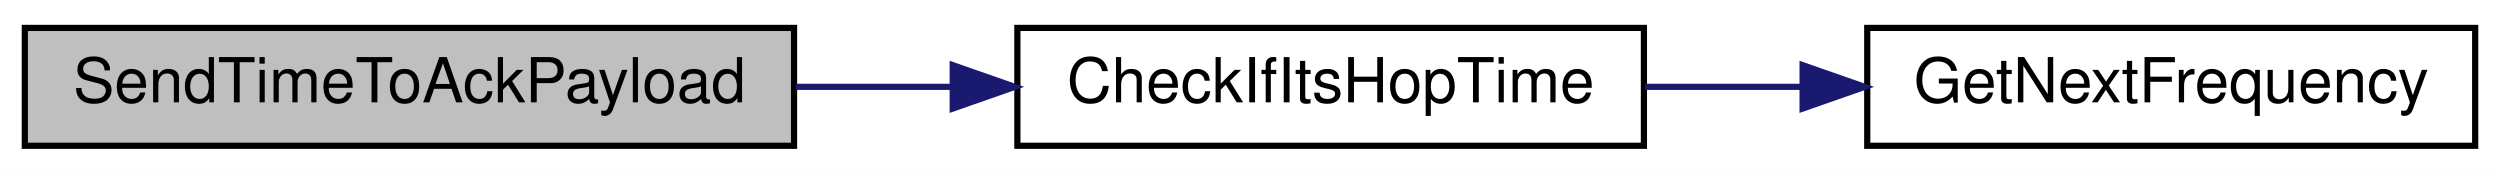
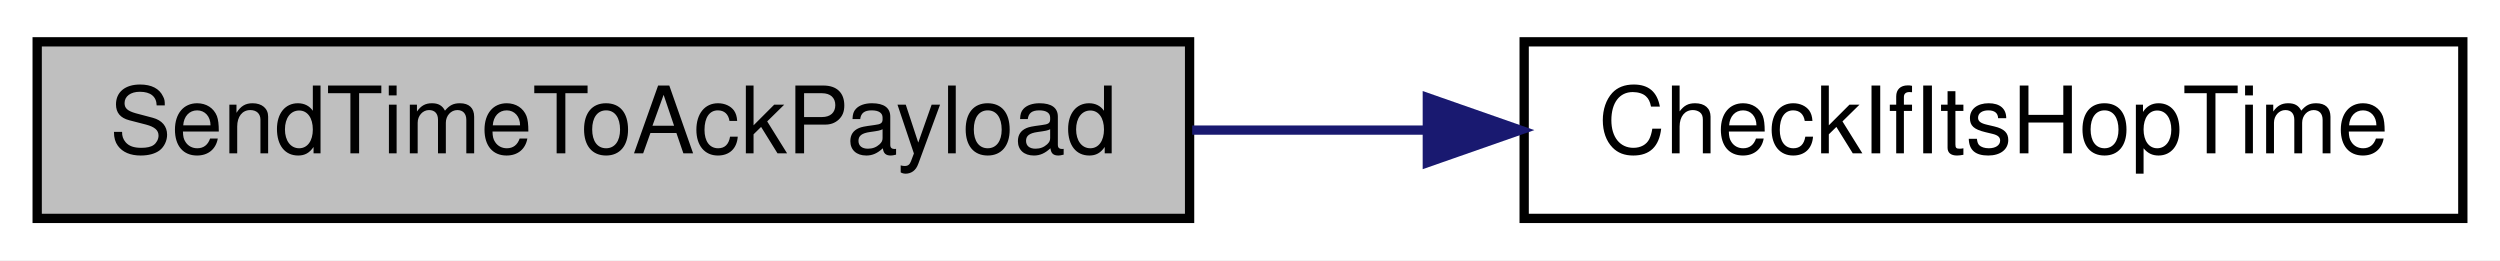
- <svg xmlns="http://www.w3.org/2000/svg" xmlns:xlink="http://www.w3.org/1999/xlink" width="403pt" height="28pt" viewBox="0.00 0.00 403.00 28.00">
+ <svg xmlns="http://www.w3.org/2000/svg" xmlns:xlink="http://www.w3.org/1999/xlink" width="269pt" height="28pt" viewBox="0.00 0.00 269.00 28.00">
  <g id="graph0" class="graph" transform="scale(1 1) rotate(0) translate(4 24)">
-     <polygon fill="white" stroke="transparent" points="-4,4 -4,-24 399,-24 399,4 -4,4" />
+     <polygon fill="white" stroke="transparent" points="-4,4 -4,-24 265,-24 265,4 -4,4" />
    <g id="node1" class="node">
      <g id="a_node1">
        <a xlink:title=" ">
          <polygon fill="#bfbfbf" stroke="black" points="0,-0.5 0,-19.5 124,-19.5 124,-0.5 0,-0.5" />
          <text text-anchor="middle" x="62" y="-7.5" font-family="Helvetica,sans-Serif" font-size="10.00">SendTimeToAckPayload</text>
        </a>
      </g>
    </g>
    <g id="node2" class="node">
      <g id="a_node2">
        <a xlink:href="radio_8h.html#a105743cec5ef6e3db78f5a0aa5a7f2a2" target="_top" xlink:title=" ">
          <polygon fill="white" stroke="black" points="160,-0.5 160,-19.5 261,-19.5 261,-0.5 160,-0.5" />
          <text text-anchor="middle" x="210.5" y="-7.5" font-family="Helvetica,sans-Serif" font-size="10.00">CheckIfItsHopTime</text>
        </a>
      </g>
    </g>
    <g id="edge1" class="edge">
      <path fill="none" stroke="midnightblue" d="M124.28,-10C132.64,-10 141.22,-10 149.55,-10" />
      <polygon fill="midnightblue" stroke="midnightblue" points="149.58,-13.5 159.58,-10 149.58,-6.5 149.58,-13.5" />
    </g>
-     <g id="node3" class="node">
-       <g id="a_node3">
-         <a xlink:href="radio_8h.html#a5cbe0c69c07d5818a956b9155820cf76" target="_top" xlink:title=" ">
-           <polygon fill="white" stroke="black" points="297,-0.5 297,-19.5 395,-19.5 395,-0.5 297,-0.5" />
-           <text text-anchor="middle" x="346" y="-7.5" font-family="Helvetica,sans-Serif" font-size="10.00">GetNextFrequency</text>
-         </a>
-       </g>
-     </g>
-     <g id="edge2" class="edge">
-       <path fill="none" stroke="midnightblue" d="M261.21,-10C269.43,-10 278.02,-10 286.44,-10" />
-       <polygon fill="midnightblue" stroke="midnightblue" points="286.58,-13.5 296.58,-10 286.58,-6.5 286.58,-13.5" />
-     </g>
  </g>
</svg>
